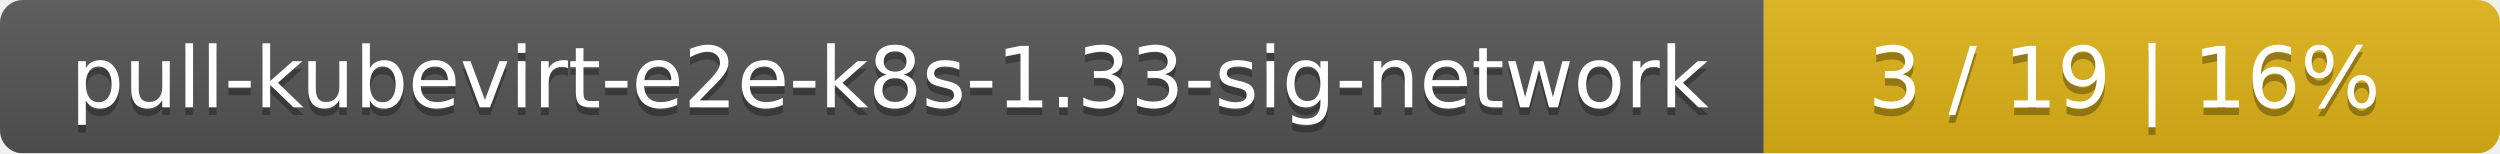
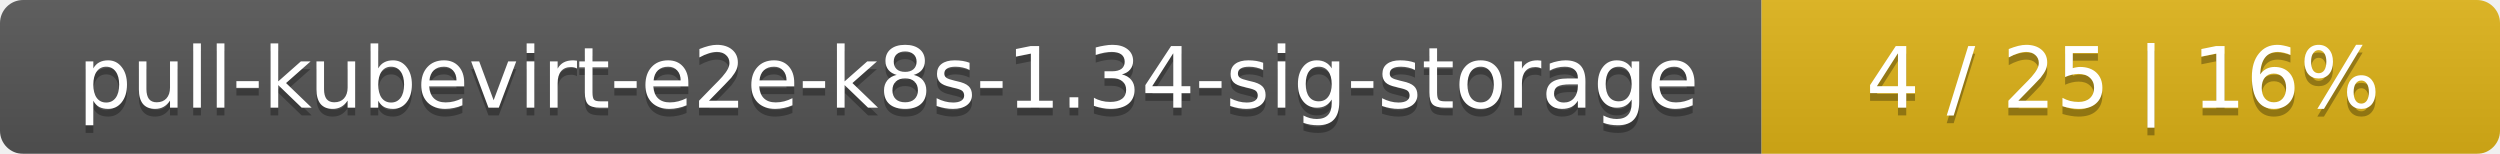
- <svg xmlns="http://www.w3.org/2000/svg" width="326" height="20">
+ <svg xmlns="http://www.w3.org/2000/svg" width="325" height="20">
  <linearGradient id="smooth" x2="0" y2="100%">
    <stop offset="0" stop-color="#bbb" stop-opacity=".1" />
    <stop offset="1" stop-opacity=".1" />
  </linearGradient>
  <mask id="round">
-     <rect width="326" height="20" rx="3" fill="#fff" />
+     <rect width="325" height="20" rx="3" fill="#fff" />
  </mask>
  <g mask="url(#round)">
-     <rect width="230" height="20" fill="#555" />
-     <rect x="230" width="96" height="20" fill="#dfb317" />
-     <rect width="326" height="20" fill="url(#smooth)" />
+     <rect width="229" height="20" fill="#555" />
+     <rect x="229" width="96" height="20" fill="#dfb317" />
+     <rect width="325" height="20" fill="url(#smooth)" />
  </g>
  <g fill="#fff" text-anchor="middle" font-family="DejaVu Sans,Verdana,Geneva,sans-serif" font-size="11">
-     <text x="116" y="15" fill="#010101" fill-opacity=".3">pull-kubevirt-e2e-k8s-1.33-sig-network</text>
-     <text x="116" y="14">pull-kubevirt-e2e-k8s-1.33-sig-network</text>
-     <text x="277" y="15" fill="#010101" fill-opacity=".3">3 / 19    |    16%</text>
-     <text x="277" y="14">3 / 19    |    16%</text>
+     <text x="115.5" y="15" fill="#010101" fill-opacity=".3">pull-kubevirt-e2e-k8s-1.34-sig-storage</text>
+     <text x="115.5" y="14">pull-kubevirt-e2e-k8s-1.34-sig-storage</text>
+     <text x="276" y="15" fill="#010101" fill-opacity=".3">4 / 25    |    16%</text>
+     <text x="276" y="14">4 / 25    |    16%</text>
  </g>
</svg>
